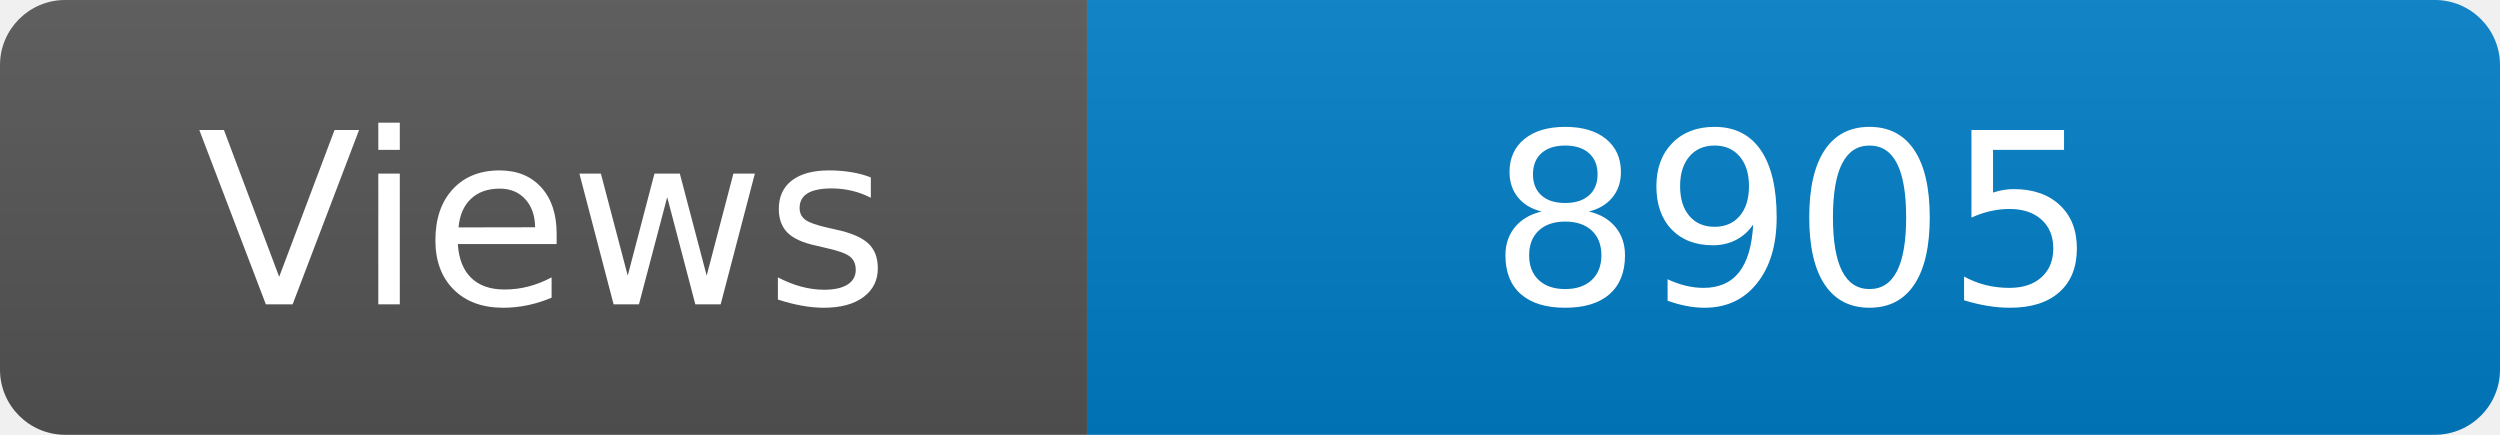
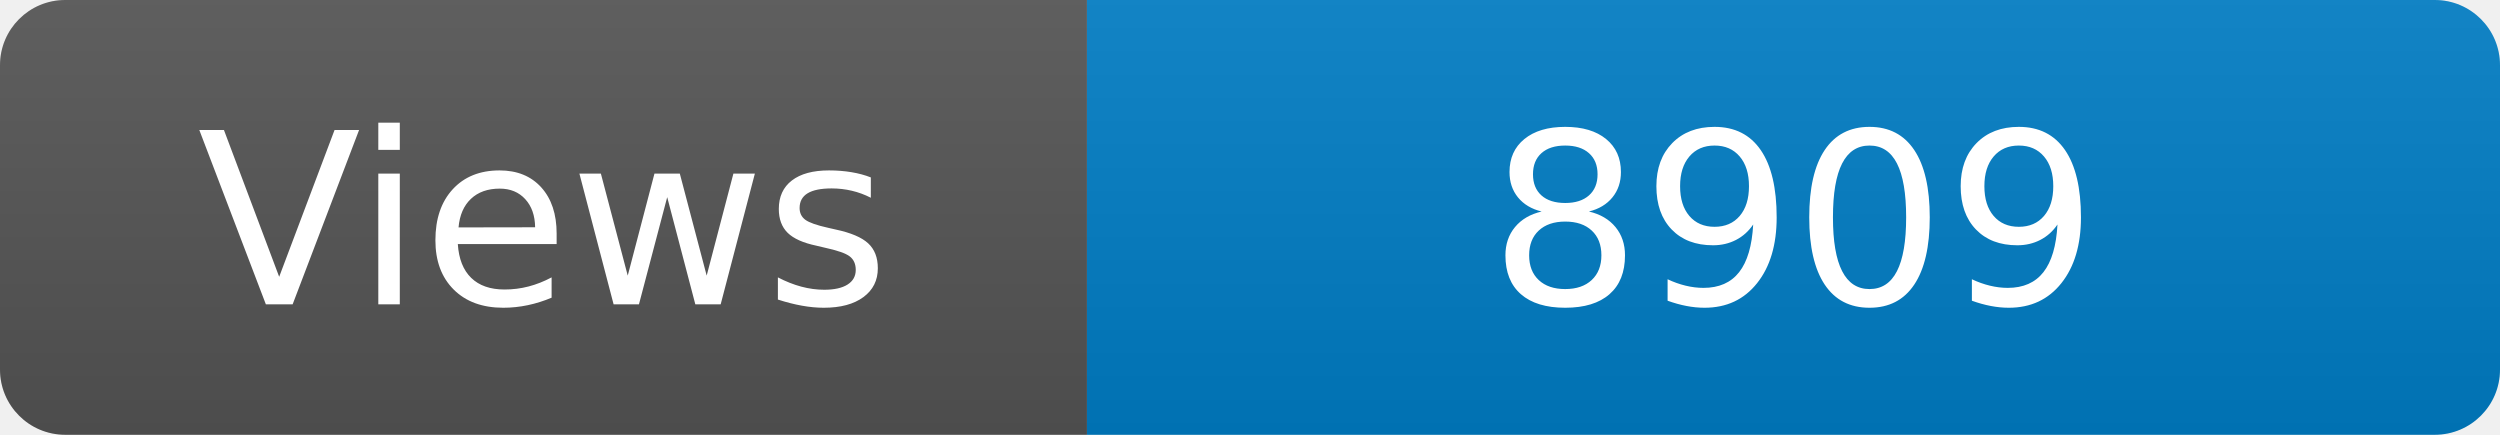
<svg xmlns="http://www.w3.org/2000/svg" width="115" height="20" role="img" aria-label="Maintained?: yes">
  <linearGradient id="s" x2="0" y2="100%">
    <stop offset="0" stop-color="#bbb" stop-opacity=".1" />
    <stop offset="1" stop-opacity=".1" />
  </linearGradient>
  <clipPath id="r">
    <rect width="115" height="20" rx="3" fill="#fff" />
  </clipPath>
  <g clip-path="url(#r)">
    <rect width="50" height="20" fill="#555" />
    <rect x="50" width="160" height="20" fill="#007ec6" />
    <rect width="115" height="20" fill="url(#s)" />
  </g>
  <g fill="#fff" text-anchor="middle" font-family="Verdana,Geneva,DejaVu Sans,sans-serif" font-size="110">
    <text x="250" y="140" transform="scale(.1)" fill="#fff">Views</text>
-     <text x="825" y="140" transform="scale(.1)" fill="#fff">8905</text>
+     <text x="825" y="140" transform="scale(.1)" fill="#fff">8909</text>
  </g>
</svg>
